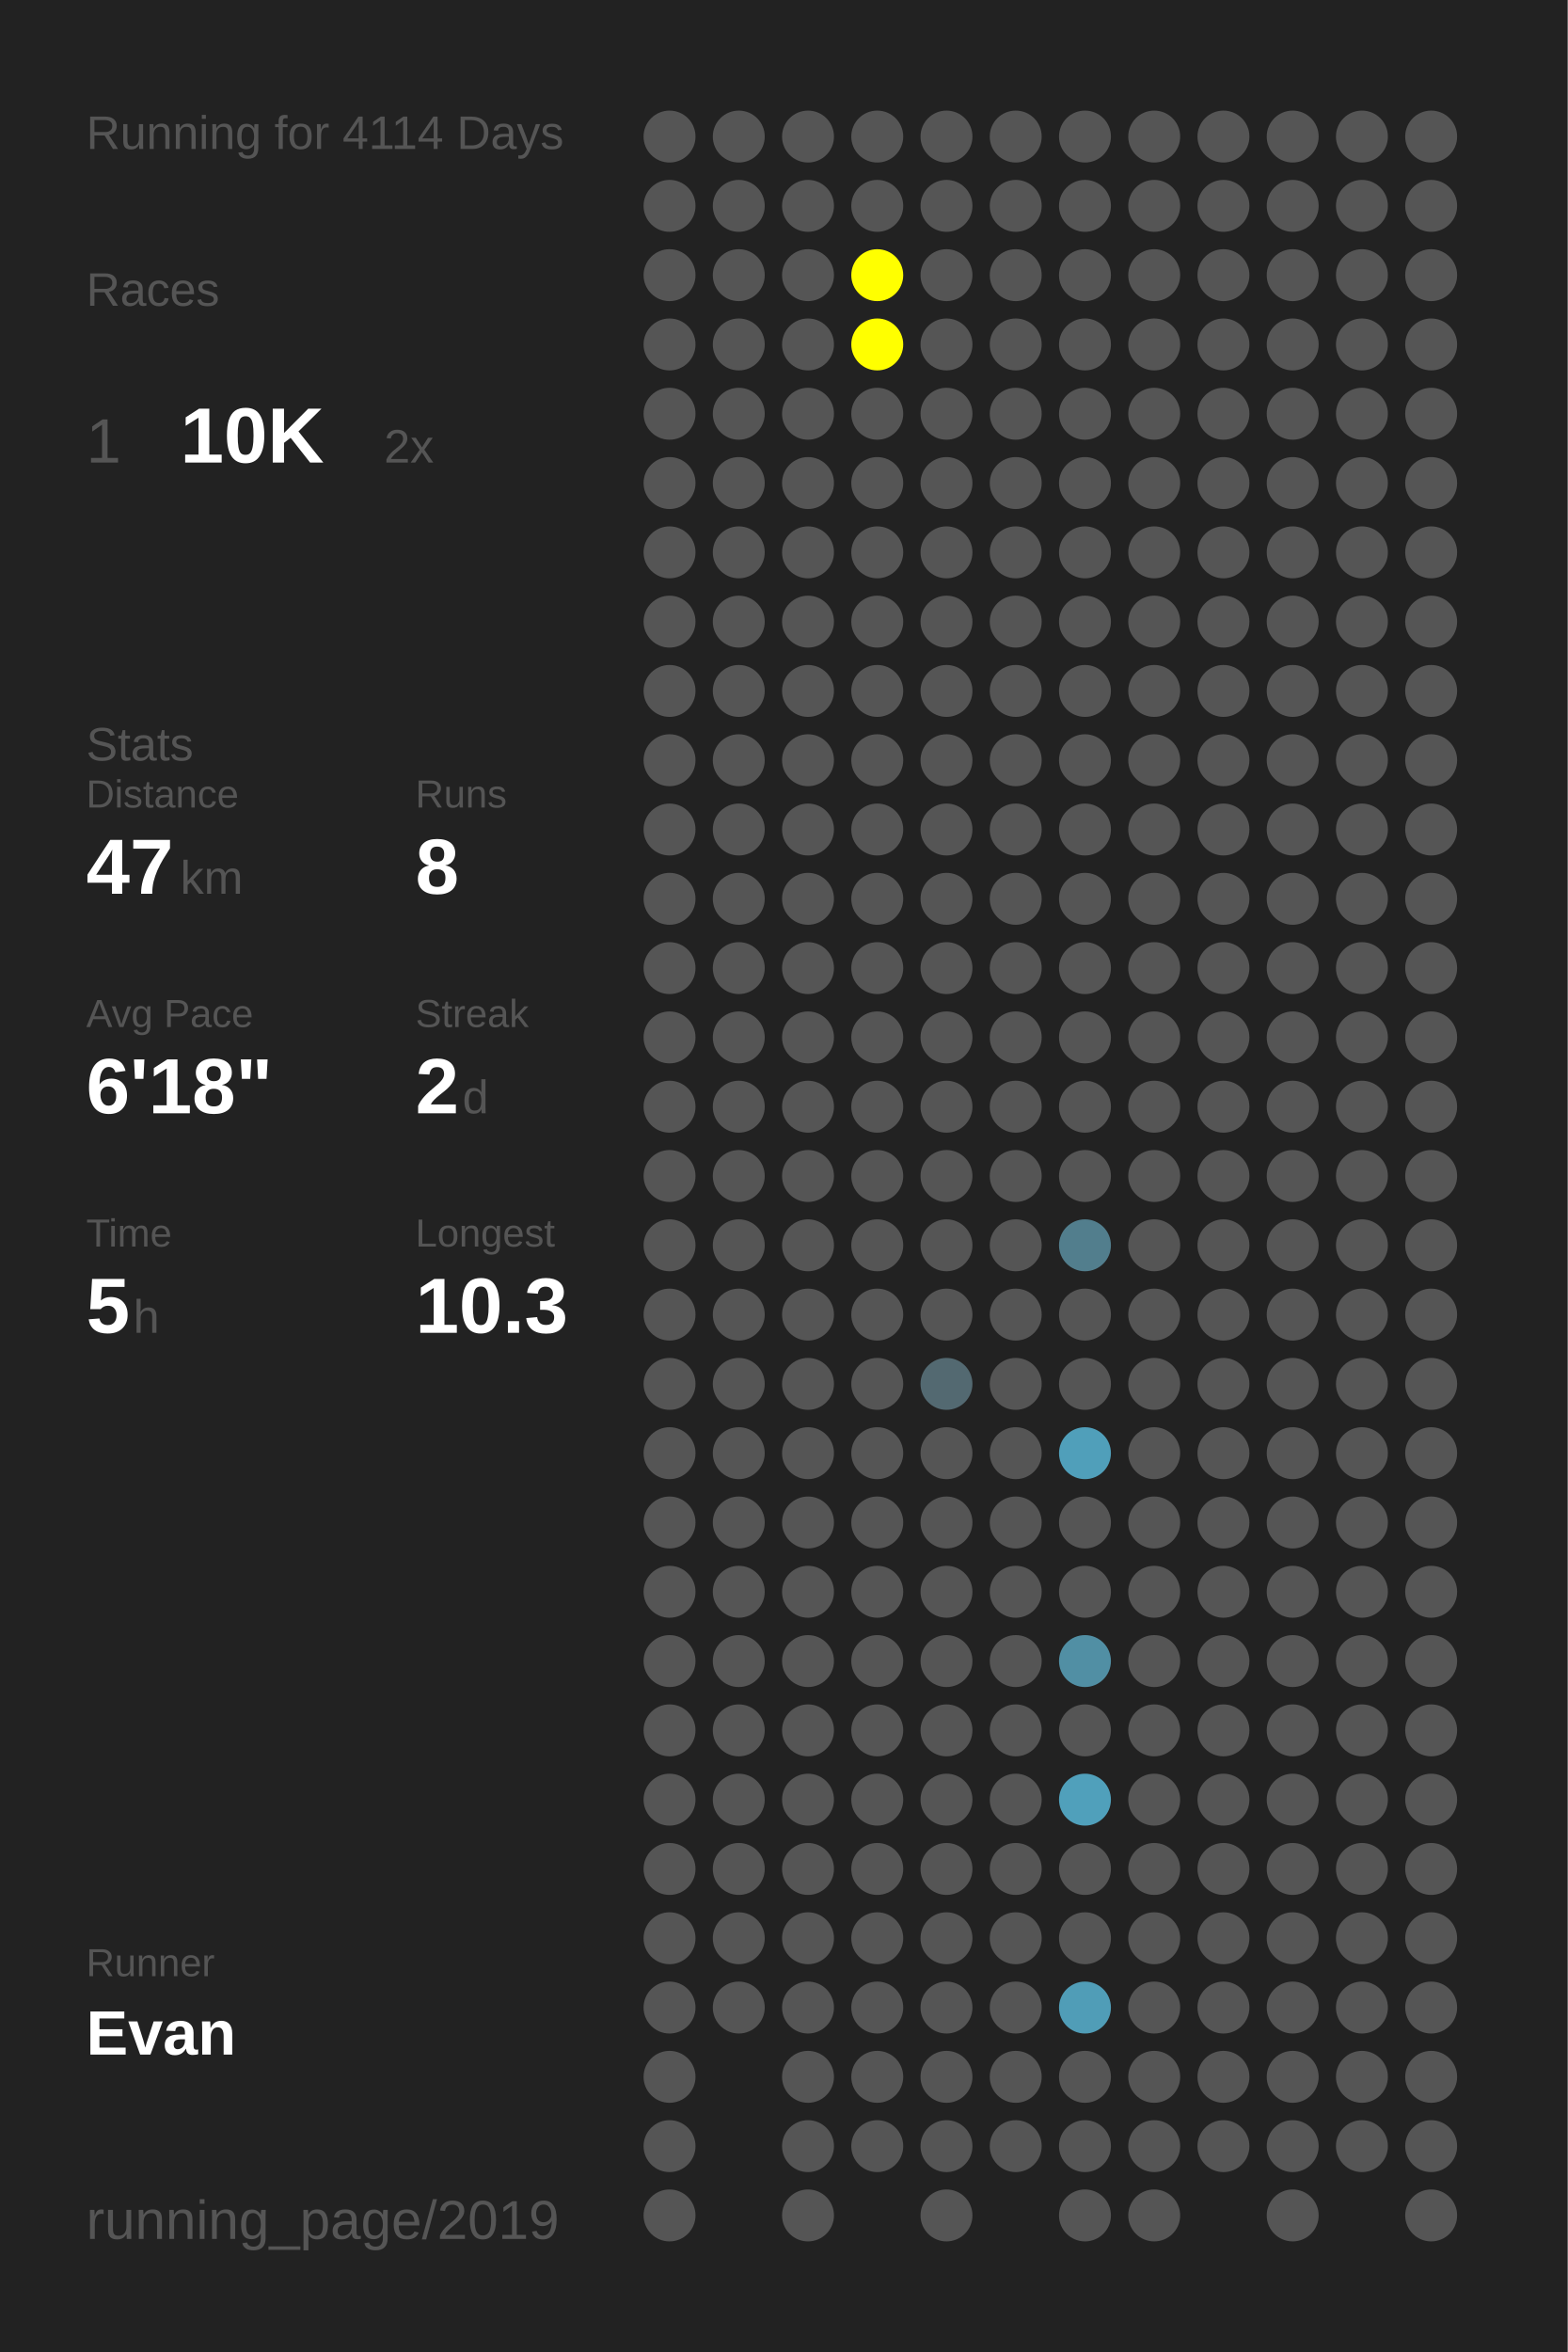
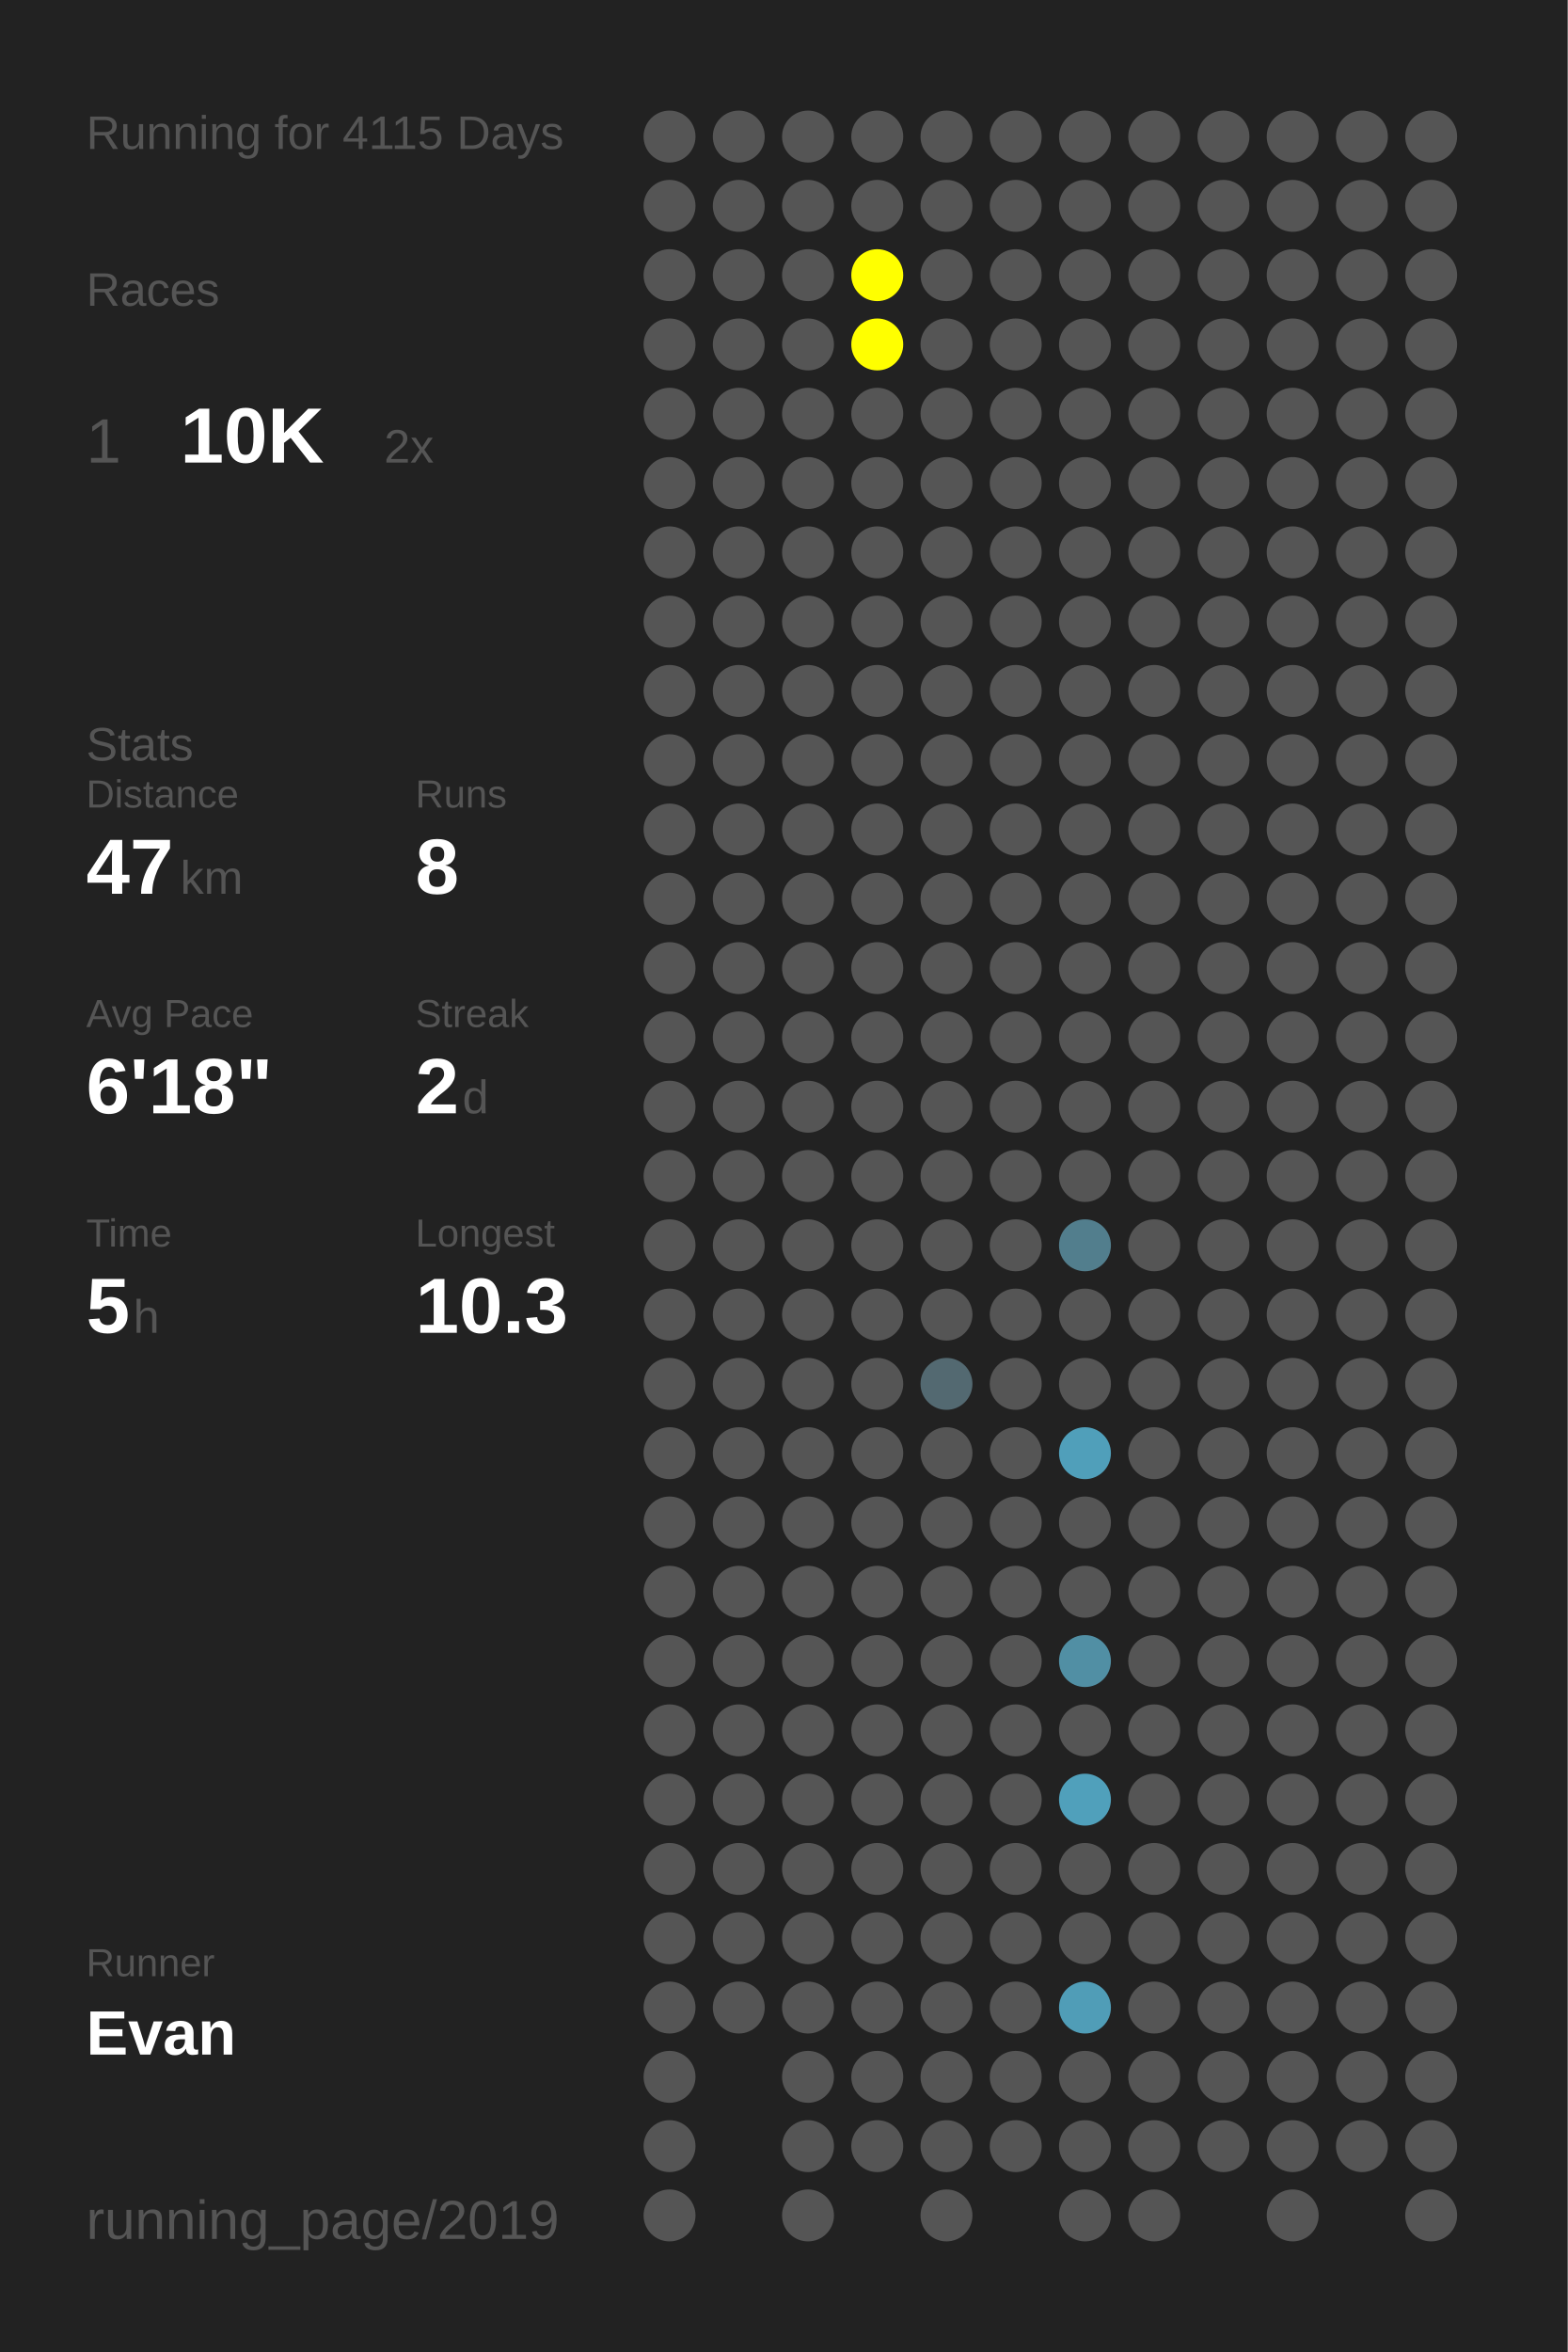
<svg xmlns="http://www.w3.org/2000/svg" baseProfile="full" height="300mm" version="1.1" viewBox="0,0,200,300" width="200mm">
  <defs />
  <rect fill="#222222" height="300" width="200" x="0" y="0" />
-   <text fill="#555555" style="font-size:6px; font-family:Arial;" x="11" y="19">Running for 4114 Days</text>
+   <text fill="#555555" style="font-size:6px; font-family:Arial;" x="11" y="19">Running for 4115 Days</text>
  <text fill="#555555" style="font-size:6px; font-family:Arial;" x="11" y="39">Races</text>
  <text fill="#555555" style="font-size:8px; font-family:Arial;" x="11" y="59">1</text>
  <text fill="#FFFFFF" style="font-size:10px; font-family:Arial; font-weight:bold;" x="23" y="59">10K</text>
  <text fill="#555555" style="font-size:6px; font-family:Arial;" x="49" y="59">2x</text>
  <text fill="#555555" style="font-size:6px; font-family:Arial;" x="11" y="97">Stats</text>
  <text fill="#555555" style="font-size:5px; font-family:Arial;" x="11" y="103">Distance</text>
  <text fill="#FFFFFF" style="font-size:10px; font-family:Arial; font-weight:bold;" x="11" y="114">47</text>
  <text fill="#555555" style="font-size:6px; font-family:Arial;" x="23" y="114">km</text>
  <text fill="#555555" style="font-size:5px; font-family:Arial;" x="53" y="103">Runs</text>
  <text fill="#FFFFFF" style="font-size:10px; font-family:Arial; font-weight:bold;" x="53" y="114">8</text>
  <text fill="#555555" style="font-size:5px; font-family:Arial;" x="11" y="131">Avg Pace</text>
  <text fill="#FFFFFF" style="font-size:10px; font-family:Arial; font-weight:bold;" x="11" y="142">6'18"</text>
  <text fill="#555555" style="font-size:5px; font-family:Arial;" x="53" y="131">Streak</text>
  <text fill="#FFFFFF" style="font-size:10px; font-family:Arial; font-weight:bold;" x="53" y="142">2</text>
  <text fill="#555555" style="font-size:6px; font-family:Arial;" x="59" y="142">d</text>
  <text fill="#555555" style="font-size:5px; font-family:Arial;" x="11" y="159">Time</text>
  <text fill="#FFFFFF" style="font-size:10px; font-family:Arial; font-weight:bold;" x="11" y="170">5</text>
  <text fill="#555555" style="font-size:6px; font-family:Arial;" x="17" y="170">h</text>
  <text fill="#555555" style="font-size:5px; font-family:Arial;" x="53" y="159">Longest</text>
  <text fill="#FFFFFF" style="font-size:10px; font-family:Arial; font-weight:bold;" x="53" y="170">10.3</text>
  <text fill="#555555" style="font-size:5px; font-family:Arial;" x="11" y="252.065">Runner</text>
  <text fill="#FFFFFF" style="font-size:8px; font-family:Arial; font-weight:bold;" x="11" y="262.065">Evan</text>
  <text fill="#555555" style="font-size:7px; font-family:Arial;" x="11" y="285.581">running_page/2019</text>
  <circle cx="85.417" cy="17.419" fill="#555555" r="3.312" />
  <circle cx="85.417" cy="26.258" fill="#555555" r="3.312" />
  <circle cx="85.417" cy="35.097" fill="#555555" r="3.312" />
  <circle cx="85.417" cy="43.935" fill="#555555" r="3.312" />
  <circle cx="85.417" cy="52.774" fill="#555555" r="3.312" />
  <circle cx="85.417" cy="61.613" fill="#555555" r="3.312" />
  <circle cx="85.417" cy="70.452" fill="#555555" r="3.312" />
  <circle cx="85.417" cy="79.29" fill="#555555" r="3.312" />
  <circle cx="85.417" cy="88.129" fill="#555555" r="3.312" />
  <circle cx="85.417" cy="96.968" fill="#555555" r="3.312" />
  <circle cx="85.417" cy="105.806" fill="#555555" r="3.312" />
  <circle cx="85.417" cy="114.645" fill="#555555" r="3.312" />
  <circle cx="85.417" cy="123.484" fill="#555555" r="3.312" />
  <circle cx="85.417" cy="132.323" fill="#555555" r="3.312" />
  <circle cx="85.417" cy="141.161" fill="#555555" r="3.312" />
  <circle cx="85.417" cy="150" fill="#555555" r="3.312" />
  <circle cx="85.417" cy="158.839" fill="#555555" r="3.312" />
  <circle cx="85.417" cy="167.677" fill="#555555" r="3.312" />
  <circle cx="85.417" cy="176.516" fill="#555555" r="3.312" />
  <circle cx="85.417" cy="185.355" fill="#555555" r="3.312" />
  <circle cx="85.417" cy="194.194" fill="#555555" r="3.312" />
  <circle cx="85.417" cy="203.032" fill="#555555" r="3.312" />
  <circle cx="85.417" cy="211.871" fill="#555555" r="3.312" />
  <circle cx="85.417" cy="220.71" fill="#555555" r="3.312" />
  <circle cx="85.417" cy="229.548" fill="#555555" r="3.312" />
  <circle cx="85.417" cy="238.387" fill="#555555" r="3.312" />
  <circle cx="85.417" cy="247.226" fill="#555555" r="3.312" />
  <circle cx="85.417" cy="256.065" fill="#555555" r="3.312" />
  <circle cx="85.417" cy="264.903" fill="#555555" r="3.312" />
  <circle cx="85.417" cy="273.742" fill="#555555" r="3.312" />
  <circle cx="85.417" cy="282.581" fill="#555555" r="3.312" />
  <circle cx="94.25" cy="17.419" fill="#555555" r="3.312" />
  <circle cx="94.25" cy="26.258" fill="#555555" r="3.312" />
  <circle cx="94.25" cy="35.097" fill="#555555" r="3.312" />
  <circle cx="94.25" cy="43.935" fill="#555555" r="3.312" />
  <circle cx="94.25" cy="52.774" fill="#555555" r="3.312" />
  <circle cx="94.25" cy="61.613" fill="#555555" r="3.312" />
  <circle cx="94.25" cy="70.452" fill="#555555" r="3.312" />
  <circle cx="94.25" cy="79.29" fill="#555555" r="3.312" />
  <circle cx="94.25" cy="88.129" fill="#555555" r="3.312" />
  <circle cx="94.25" cy="96.968" fill="#555555" r="3.312" />
  <circle cx="94.25" cy="105.806" fill="#555555" r="3.312" />
  <circle cx="94.25" cy="114.645" fill="#555555" r="3.312" />
  <circle cx="94.25" cy="123.484" fill="#555555" r="3.312" />
  <circle cx="94.25" cy="132.323" fill="#555555" r="3.312" />
  <circle cx="94.25" cy="141.161" fill="#555555" r="3.312" />
  <circle cx="94.25" cy="150" fill="#555555" r="3.312" />
  <circle cx="94.25" cy="158.839" fill="#555555" r="3.312" />
  <circle cx="94.25" cy="167.677" fill="#555555" r="3.312" />
  <circle cx="94.25" cy="176.516" fill="#555555" r="3.312" />
  <circle cx="94.25" cy="185.355" fill="#555555" r="3.312" />
  <circle cx="94.25" cy="194.194" fill="#555555" r="3.312" />
  <circle cx="94.25" cy="203.032" fill="#555555" r="3.312" />
  <circle cx="94.25" cy="211.871" fill="#555555" r="3.312" />
  <circle cx="94.25" cy="220.71" fill="#555555" r="3.312" />
  <circle cx="94.25" cy="229.548" fill="#555555" r="3.312" />
  <circle cx="94.25" cy="238.387" fill="#555555" r="3.312" />
  <circle cx="94.25" cy="247.226" fill="#555555" r="3.312" />
  <circle cx="94.25" cy="256.065" fill="#555555" r="3.312" />
  <circle cx="103.083" cy="17.419" fill="#555555" r="3.312" />
  <circle cx="103.083" cy="26.258" fill="#555555" r="3.312" />
  <circle cx="103.083" cy="35.097" fill="#555555" r="3.312" />
  <circle cx="103.083" cy="43.935" fill="#555555" r="3.312" />
  <circle cx="103.083" cy="52.774" fill="#555555" r="3.312" />
  <circle cx="103.083" cy="61.613" fill="#555555" r="3.312" />
  <circle cx="103.083" cy="70.452" fill="#555555" r="3.312" />
  <circle cx="103.083" cy="79.29" fill="#555555" r="3.312" />
  <circle cx="103.083" cy="88.129" fill="#555555" r="3.312" />
  <circle cx="103.083" cy="96.968" fill="#555555" r="3.312" />
  <circle cx="103.083" cy="105.806" fill="#555555" r="3.312" />
  <circle cx="103.083" cy="114.645" fill="#555555" r="3.312" />
  <circle cx="103.083" cy="123.484" fill="#555555" r="3.312" />
  <circle cx="103.083" cy="132.323" fill="#555555" r="3.312" />
  <circle cx="103.083" cy="141.161" fill="#555555" r="3.312" />
  <circle cx="103.083" cy="150" fill="#555555" r="3.312" />
  <circle cx="103.083" cy="158.839" fill="#555555" r="3.312" />
  <circle cx="103.083" cy="167.677" fill="#555555" r="3.312" />
  <circle cx="103.083" cy="176.516" fill="#555555" r="3.312" />
  <circle cx="103.083" cy="185.355" fill="#555555" r="3.312" />
  <circle cx="103.083" cy="194.194" fill="#555555" r="3.312" />
  <circle cx="103.083" cy="203.032" fill="#555555" r="3.312" />
  <circle cx="103.083" cy="211.871" fill="#555555" r="3.312" />
  <circle cx="103.083" cy="220.71" fill="#555555" r="3.312" />
  <circle cx="103.083" cy="229.548" fill="#555555" r="3.312" />
  <circle cx="103.083" cy="238.387" fill="#555555" r="3.312" />
  <circle cx="103.083" cy="247.226" fill="#555555" r="3.312" />
  <circle cx="103.083" cy="256.065" fill="#555555" r="3.312" />
  <circle cx="103.083" cy="264.903" fill="#555555" r="3.312" />
  <circle cx="103.083" cy="273.742" fill="#555555" r="3.312" />
  <circle cx="103.083" cy="282.581" fill="#555555" r="3.312" />
  <circle cx="111.917" cy="17.419" fill="#555555" r="3.312" />
  <circle cx="111.917" cy="26.258" fill="#555555" r="3.312" />
  <circle cx="111.917" cy="35.097" fill="#FFFF00" r="3.312" />
  <circle cx="111.917" cy="43.935" fill="#FFFF00" r="3.312" />
  <circle cx="111.917" cy="52.774" fill="#555555" r="3.312" />
  <circle cx="111.917" cy="61.613" fill="#555555" r="3.312" />
  <circle cx="111.917" cy="70.452" fill="#555555" r="3.312" />
  <circle cx="111.917" cy="79.29" fill="#555555" r="3.312" />
  <circle cx="111.917" cy="88.129" fill="#555555" r="3.312" />
  <circle cx="111.917" cy="96.968" fill="#555555" r="3.312" />
  <circle cx="111.917" cy="105.806" fill="#555555" r="3.312" />
  <circle cx="111.917" cy="114.645" fill="#555555" r="3.312" />
  <circle cx="111.917" cy="123.484" fill="#555555" r="3.312" />
  <circle cx="111.917" cy="132.323" fill="#555555" r="3.312" />
  <circle cx="111.917" cy="141.161" fill="#555555" r="3.312" />
  <circle cx="111.917" cy="150" fill="#555555" r="3.312" />
  <circle cx="111.917" cy="158.839" fill="#555555" r="3.312" />
  <circle cx="111.917" cy="167.677" fill="#555555" r="3.312" />
  <circle cx="111.917" cy="176.516" fill="#555555" r="3.312" />
  <circle cx="111.917" cy="185.355" fill="#555555" r="3.312" />
  <circle cx="111.917" cy="194.194" fill="#555555" r="3.312" />
  <circle cx="111.917" cy="203.032" fill="#555555" r="3.312" />
  <circle cx="111.917" cy="211.871" fill="#555555" r="3.312" />
  <circle cx="111.917" cy="220.71" fill="#555555" r="3.312" />
  <circle cx="111.917" cy="229.548" fill="#555555" r="3.312" />
  <circle cx="111.917" cy="238.387" fill="#555555" r="3.312" />
  <circle cx="111.917" cy="247.226" fill="#555555" r="3.312" />
  <circle cx="111.917" cy="256.065" fill="#555555" r="3.312" />
  <circle cx="111.917" cy="264.903" fill="#555555" r="3.312" />
  <circle cx="111.917" cy="273.742" fill="#555555" r="3.312" />
  <circle cx="120.75" cy="17.419" fill="#555555" r="3.312" />
  <circle cx="120.75" cy="26.258" fill="#555555" r="3.312" />
  <circle cx="120.75" cy="35.097" fill="#555555" r="3.312" />
  <circle cx="120.75" cy="43.935" fill="#555555" r="3.312" />
  <circle cx="120.75" cy="52.774" fill="#555555" r="3.312" />
  <circle cx="120.75" cy="61.613" fill="#555555" r="3.312" />
  <circle cx="120.75" cy="70.452" fill="#555555" r="3.312" />
  <circle cx="120.75" cy="79.29" fill="#555555" r="3.312" />
  <circle cx="120.75" cy="88.129" fill="#555555" r="3.312" />
  <circle cx="120.75" cy="96.968" fill="#555555" r="3.312" />
  <circle cx="120.75" cy="105.806" fill="#555555" r="3.312" />
  <circle cx="120.75" cy="114.645" fill="#555555" r="3.312" />
  <circle cx="120.75" cy="123.484" fill="#555555" r="3.312" />
  <circle cx="120.75" cy="132.323" fill="#555555" r="3.312" />
  <circle cx="120.75" cy="141.161" fill="#555555" r="3.312" />
  <circle cx="120.75" cy="150" fill="#555555" r="3.312" />
  <circle cx="120.75" cy="158.839" fill="#555555" r="3.312" />
  <circle cx="120.75" cy="167.677" fill="#555555" r="3.312" />
  <circle cx="120.75" cy="176.516" fill="#536971" r="3.312" />
  <circle cx="120.75" cy="185.355" fill="#555555" r="3.312" />
  <circle cx="120.75" cy="194.194" fill="#555555" r="3.312" />
  <circle cx="120.75" cy="203.032" fill="#555555" r="3.312" />
  <circle cx="120.75" cy="211.871" fill="#555555" r="3.312" />
  <circle cx="120.75" cy="220.71" fill="#555555" r="3.312" />
  <circle cx="120.75" cy="229.548" fill="#555555" r="3.312" />
  <circle cx="120.75" cy="238.387" fill="#555555" r="3.312" />
  <circle cx="120.75" cy="247.226" fill="#555555" r="3.312" />
  <circle cx="120.75" cy="256.065" fill="#555555" r="3.312" />
  <circle cx="120.75" cy="264.903" fill="#555555" r="3.312" />
  <circle cx="120.75" cy="273.742" fill="#555555" r="3.312" />
  <circle cx="120.75" cy="282.581" fill="#555555" r="3.312" />
  <circle cx="129.583" cy="17.419" fill="#555555" r="3.312" />
  <circle cx="129.583" cy="26.258" fill="#555555" r="3.312" />
  <circle cx="129.583" cy="35.097" fill="#555555" r="3.312" />
  <circle cx="129.583" cy="43.935" fill="#555555" r="3.312" />
  <circle cx="129.583" cy="52.774" fill="#555555" r="3.312" />
  <circle cx="129.583" cy="61.613" fill="#555555" r="3.312" />
  <circle cx="129.583" cy="70.452" fill="#555555" r="3.312" />
  <circle cx="129.583" cy="79.29" fill="#555555" r="3.312" />
  <circle cx="129.583" cy="88.129" fill="#555555" r="3.312" />
  <circle cx="129.583" cy="96.968" fill="#555555" r="3.312" />
  <circle cx="129.583" cy="105.806" fill="#555555" r="3.312" />
  <circle cx="129.583" cy="114.645" fill="#555555" r="3.312" />
  <circle cx="129.583" cy="123.484" fill="#555555" r="3.312" />
  <circle cx="129.583" cy="132.323" fill="#555555" r="3.312" />
  <circle cx="129.583" cy="141.161" fill="#555555" r="3.312" />
  <circle cx="129.583" cy="150" fill="#555555" r="3.312" />
  <circle cx="129.583" cy="158.839" fill="#555555" r="3.312" />
  <circle cx="129.583" cy="167.677" fill="#555555" r="3.312" />
  <circle cx="129.583" cy="176.516" fill="#555555" r="3.312" />
  <circle cx="129.583" cy="185.355" fill="#555555" r="3.312" />
  <circle cx="129.583" cy="194.194" fill="#555555" r="3.312" />
  <circle cx="129.583" cy="203.032" fill="#555555" r="3.312" />
  <circle cx="129.583" cy="211.871" fill="#555555" r="3.312" />
  <circle cx="129.583" cy="220.71" fill="#555555" r="3.312" />
  <circle cx="129.583" cy="229.548" fill="#555555" r="3.312" />
  <circle cx="129.583" cy="238.387" fill="#555555" r="3.312" />
  <circle cx="129.583" cy="247.226" fill="#555555" r="3.312" />
  <circle cx="129.583" cy="256.065" fill="#555555" r="3.312" />
  <circle cx="129.583" cy="264.903" fill="#555555" r="3.312" />
  <circle cx="129.583" cy="273.742" fill="#555555" r="3.312" />
  <circle cx="138.417" cy="17.419" fill="#555555" r="3.312" />
  <circle cx="138.417" cy="26.258" fill="#555555" r="3.312" />
  <circle cx="138.417" cy="35.097" fill="#555555" r="3.312" />
  <circle cx="138.417" cy="43.935" fill="#555555" r="3.312" />
  <circle cx="138.417" cy="52.774" fill="#555555" r="3.312" />
  <circle cx="138.417" cy="61.613" fill="#555555" r="3.312" />
  <circle cx="138.417" cy="70.452" fill="#555555" r="3.312" />
  <circle cx="138.417" cy="79.29" fill="#555555" r="3.312" />
  <circle cx="138.417" cy="88.129" fill="#555555" r="3.312" />
  <circle cx="138.417" cy="96.968" fill="#555555" r="3.312" />
  <circle cx="138.417" cy="105.806" fill="#555555" r="3.312" />
  <circle cx="138.417" cy="114.645" fill="#555555" r="3.312" />
  <circle cx="138.417" cy="123.484" fill="#555555" r="3.312" />
  <circle cx="138.417" cy="132.323" fill="#555555" r="3.312" />
  <circle cx="138.417" cy="141.161" fill="#555555" r="3.312" />
  <circle cx="138.417" cy="150" fill="#555555" r="3.312" />
  <circle cx="138.417" cy="158.839" fill="#527e8d" r="3.312" />
  <circle cx="138.417" cy="167.677" fill="#555555" r="3.312" />
  <circle cx="138.417" cy="176.516" fill="#555555" r="3.312" />
  <circle cx="138.417" cy="185.355" fill="#509fba" r="3.312" />
  <circle cx="138.417" cy="194.194" fill="#555555" r="3.312" />
  <circle cx="138.417" cy="203.032" fill="#555555" r="3.312" />
  <circle cx="138.417" cy="211.871" fill="#518fa4" r="3.312" />
  <circle cx="138.417" cy="220.71" fill="#555555" r="3.312" />
  <circle cx="138.417" cy="229.548" fill="#50a0bb" r="3.312" />
  <circle cx="138.417" cy="238.387" fill="#555555" r="3.312" />
  <circle cx="138.417" cy="247.226" fill="#555555" r="3.312" />
  <circle cx="138.417" cy="256.065" fill="#509db7" r="3.312" />
  <circle cx="138.417" cy="264.903" fill="#555555" r="3.312" />
  <circle cx="138.417" cy="273.742" fill="#555555" r="3.312" />
  <circle cx="138.417" cy="282.581" fill="#555555" r="3.312" />
  <circle cx="147.25" cy="17.419" fill="#555555" r="3.312" />
  <circle cx="147.25" cy="26.258" fill="#555555" r="3.312" />
  <circle cx="147.25" cy="35.097" fill="#555555" r="3.312" />
  <circle cx="147.25" cy="43.935" fill="#555555" r="3.312" />
  <circle cx="147.25" cy="52.774" fill="#555555" r="3.312" />
  <circle cx="147.25" cy="61.613" fill="#555555" r="3.312" />
  <circle cx="147.25" cy="70.452" fill="#555555" r="3.312" />
  <circle cx="147.25" cy="79.29" fill="#555555" r="3.312" />
  <circle cx="147.25" cy="88.129" fill="#555555" r="3.312" />
  <circle cx="147.25" cy="96.968" fill="#555555" r="3.312" />
  <circle cx="147.25" cy="105.806" fill="#555555" r="3.312" />
  <circle cx="147.25" cy="114.645" fill="#555555" r="3.312" />
  <circle cx="147.25" cy="123.484" fill="#555555" r="3.312" />
  <circle cx="147.25" cy="132.323" fill="#555555" r="3.312" />
  <circle cx="147.25" cy="141.161" fill="#555555" r="3.312" />
  <circle cx="147.25" cy="150" fill="#555555" r="3.312" />
  <circle cx="147.25" cy="158.839" fill="#555555" r="3.312" />
  <circle cx="147.25" cy="167.677" fill="#555555" r="3.312" />
  <circle cx="147.25" cy="176.516" fill="#555555" r="3.312" />
  <circle cx="147.25" cy="185.355" fill="#555555" r="3.312" />
  <circle cx="147.25" cy="194.194" fill="#555555" r="3.312" />
  <circle cx="147.25" cy="203.032" fill="#555555" r="3.312" />
  <circle cx="147.25" cy="211.871" fill="#555555" r="3.312" />
  <circle cx="147.25" cy="220.71" fill="#555555" r="3.312" />
  <circle cx="147.25" cy="229.548" fill="#555555" r="3.312" />
  <circle cx="147.25" cy="238.387" fill="#555555" r="3.312" />
  <circle cx="147.25" cy="247.226" fill="#555555" r="3.312" />
  <circle cx="147.25" cy="256.065" fill="#555555" r="3.312" />
  <circle cx="147.25" cy="264.903" fill="#555555" r="3.312" />
  <circle cx="147.25" cy="273.742" fill="#555555" r="3.312" />
  <circle cx="147.25" cy="282.581" fill="#555555" r="3.312" />
  <circle cx="156.083" cy="17.419" fill="#555555" r="3.312" />
  <circle cx="156.083" cy="26.258" fill="#555555" r="3.312" />
  <circle cx="156.083" cy="35.097" fill="#555555" r="3.312" />
  <circle cx="156.083" cy="43.935" fill="#555555" r="3.312" />
  <circle cx="156.083" cy="52.774" fill="#555555" r="3.312" />
  <circle cx="156.083" cy="61.613" fill="#555555" r="3.312" />
  <circle cx="156.083" cy="70.452" fill="#555555" r="3.312" />
  <circle cx="156.083" cy="79.29" fill="#555555" r="3.312" />
  <circle cx="156.083" cy="88.129" fill="#555555" r="3.312" />
  <circle cx="156.083" cy="96.968" fill="#555555" r="3.312" />
  <circle cx="156.083" cy="105.806" fill="#555555" r="3.312" />
  <circle cx="156.083" cy="114.645" fill="#555555" r="3.312" />
  <circle cx="156.083" cy="123.484" fill="#555555" r="3.312" />
  <circle cx="156.083" cy="132.323" fill="#555555" r="3.312" />
  <circle cx="156.083" cy="141.161" fill="#555555" r="3.312" />
  <circle cx="156.083" cy="150" fill="#555555" r="3.312" />
  <circle cx="156.083" cy="158.839" fill="#555555" r="3.312" />
  <circle cx="156.083" cy="167.677" fill="#555555" r="3.312" />
  <circle cx="156.083" cy="176.516" fill="#555555" r="3.312" />
  <circle cx="156.083" cy="185.355" fill="#555555" r="3.312" />
  <circle cx="156.083" cy="194.194" fill="#555555" r="3.312" />
  <circle cx="156.083" cy="203.032" fill="#555555" r="3.312" />
  <circle cx="156.083" cy="211.871" fill="#555555" r="3.312" />
  <circle cx="156.083" cy="220.71" fill="#555555" r="3.312" />
  <circle cx="156.083" cy="229.548" fill="#555555" r="3.312" />
  <circle cx="156.083" cy="238.387" fill="#555555" r="3.312" />
  <circle cx="156.083" cy="247.226" fill="#555555" r="3.312" />
  <circle cx="156.083" cy="256.065" fill="#555555" r="3.312" />
  <circle cx="156.083" cy="264.903" fill="#555555" r="3.312" />
  <circle cx="156.083" cy="273.742" fill="#555555" r="3.312" />
  <circle cx="164.917" cy="17.419" fill="#555555" r="3.312" />
  <circle cx="164.917" cy="26.258" fill="#555555" r="3.312" />
  <circle cx="164.917" cy="35.097" fill="#555555" r="3.312" />
  <circle cx="164.917" cy="43.935" fill="#555555" r="3.312" />
  <circle cx="164.917" cy="52.774" fill="#555555" r="3.312" />
  <circle cx="164.917" cy="61.613" fill="#555555" r="3.312" />
  <circle cx="164.917" cy="70.452" fill="#555555" r="3.312" />
  <circle cx="164.917" cy="79.29" fill="#555555" r="3.312" />
  <circle cx="164.917" cy="88.129" fill="#555555" r="3.312" />
  <circle cx="164.917" cy="96.968" fill="#555555" r="3.312" />
  <circle cx="164.917" cy="105.806" fill="#555555" r="3.312" />
  <circle cx="164.917" cy="114.645" fill="#555555" r="3.312" />
  <circle cx="164.917" cy="123.484" fill="#555555" r="3.312" />
  <circle cx="164.917" cy="132.323" fill="#555555" r="3.312" />
  <circle cx="164.917" cy="141.161" fill="#555555" r="3.312" />
  <circle cx="164.917" cy="150" fill="#555555" r="3.312" />
  <circle cx="164.917" cy="158.839" fill="#555555" r="3.312" />
  <circle cx="164.917" cy="167.677" fill="#555555" r="3.312" />
  <circle cx="164.917" cy="176.516" fill="#555555" r="3.312" />
  <circle cx="164.917" cy="185.355" fill="#555555" r="3.312" />
  <circle cx="164.917" cy="194.194" fill="#555555" r="3.312" />
  <circle cx="164.917" cy="203.032" fill="#555555" r="3.312" />
  <circle cx="164.917" cy="211.871" fill="#555555" r="3.312" />
  <circle cx="164.917" cy="220.71" fill="#555555" r="3.312" />
  <circle cx="164.917" cy="229.548" fill="#555555" r="3.312" />
  <circle cx="164.917" cy="238.387" fill="#555555" r="3.312" />
  <circle cx="164.917" cy="247.226" fill="#555555" r="3.312" />
  <circle cx="164.917" cy="256.065" fill="#555555" r="3.312" />
  <circle cx="164.917" cy="264.903" fill="#555555" r="3.312" />
  <circle cx="164.917" cy="273.742" fill="#555555" r="3.312" />
  <circle cx="164.917" cy="282.581" fill="#555555" r="3.312" />
  <circle cx="173.75" cy="17.419" fill="#555555" r="3.312" />
  <circle cx="173.75" cy="26.258" fill="#555555" r="3.312" />
  <circle cx="173.75" cy="35.097" fill="#555555" r="3.312" />
  <circle cx="173.75" cy="43.935" fill="#555555" r="3.312" />
  <circle cx="173.75" cy="52.774" fill="#555555" r="3.312" />
  <circle cx="173.75" cy="61.613" fill="#555555" r="3.312" />
  <circle cx="173.75" cy="70.452" fill="#555555" r="3.312" />
  <circle cx="173.75" cy="79.29" fill="#555555" r="3.312" />
  <circle cx="173.75" cy="88.129" fill="#555555" r="3.312" />
  <circle cx="173.75" cy="96.968" fill="#555555" r="3.312" />
  <circle cx="173.75" cy="105.806" fill="#555555" r="3.312" />
  <circle cx="173.75" cy="114.645" fill="#555555" r="3.312" />
  <circle cx="173.75" cy="123.484" fill="#555555" r="3.312" />
  <circle cx="173.75" cy="132.323" fill="#555555" r="3.312" />
  <circle cx="173.75" cy="141.161" fill="#555555" r="3.312" />
  <circle cx="173.75" cy="150" fill="#555555" r="3.312" />
  <circle cx="173.75" cy="158.839" fill="#555555" r="3.312" />
  <circle cx="173.75" cy="167.677" fill="#555555" r="3.312" />
  <circle cx="173.75" cy="176.516" fill="#555555" r="3.312" />
  <circle cx="173.75" cy="185.355" fill="#555555" r="3.312" />
  <circle cx="173.75" cy="194.194" fill="#555555" r="3.312" />
  <circle cx="173.75" cy="203.032" fill="#555555" r="3.312" />
  <circle cx="173.75" cy="211.871" fill="#555555" r="3.312" />
  <circle cx="173.75" cy="220.71" fill="#555555" r="3.312" />
  <circle cx="173.75" cy="229.548" fill="#555555" r="3.312" />
  <circle cx="173.75" cy="238.387" fill="#555555" r="3.312" />
  <circle cx="173.75" cy="247.226" fill="#555555" r="3.312" />
  <circle cx="173.75" cy="256.065" fill="#555555" r="3.312" />
  <circle cx="173.75" cy="264.903" fill="#555555" r="3.312" />
  <circle cx="173.75" cy="273.742" fill="#555555" r="3.312" />
  <circle cx="182.583" cy="17.419" fill="#555555" r="3.312" />
  <circle cx="182.583" cy="26.258" fill="#555555" r="3.312" />
  <circle cx="182.583" cy="35.097" fill="#555555" r="3.312" />
  <circle cx="182.583" cy="43.935" fill="#555555" r="3.312" />
  <circle cx="182.583" cy="52.774" fill="#555555" r="3.312" />
  <circle cx="182.583" cy="61.613" fill="#555555" r="3.312" />
  <circle cx="182.583" cy="70.452" fill="#555555" r="3.312" />
  <circle cx="182.583" cy="79.29" fill="#555555" r="3.312" />
  <circle cx="182.583" cy="88.129" fill="#555555" r="3.312" />
  <circle cx="182.583" cy="96.968" fill="#555555" r="3.312" />
  <circle cx="182.583" cy="105.806" fill="#555555" r="3.312" />
  <circle cx="182.583" cy="114.645" fill="#555555" r="3.312" />
  <circle cx="182.583" cy="123.484" fill="#555555" r="3.312" />
  <circle cx="182.583" cy="132.323" fill="#555555" r="3.312" />
  <circle cx="182.583" cy="141.161" fill="#555555" r="3.312" />
  <circle cx="182.583" cy="150" fill="#555555" r="3.312" />
  <circle cx="182.583" cy="158.839" fill="#555555" r="3.312" />
  <circle cx="182.583" cy="167.677" fill="#555555" r="3.312" />
  <circle cx="182.583" cy="176.516" fill="#555555" r="3.312" />
  <circle cx="182.583" cy="185.355" fill="#555555" r="3.312" />
  <circle cx="182.583" cy="194.194" fill="#555555" r="3.312" />
  <circle cx="182.583" cy="203.032" fill="#555555" r="3.312" />
  <circle cx="182.583" cy="211.871" fill="#555555" r="3.312" />
  <circle cx="182.583" cy="220.71" fill="#555555" r="3.312" />
  <circle cx="182.583" cy="229.548" fill="#555555" r="3.312" />
  <circle cx="182.583" cy="238.387" fill="#555555" r="3.312" />
  <circle cx="182.583" cy="247.226" fill="#555555" r="3.312" />
  <circle cx="182.583" cy="256.065" fill="#555555" r="3.312" />
  <circle cx="182.583" cy="264.903" fill="#555555" r="3.312" />
  <circle cx="182.583" cy="273.742" fill="#555555" r="3.312" />
  <circle cx="182.583" cy="282.581" fill="#555555" r="3.312" />
</svg>
